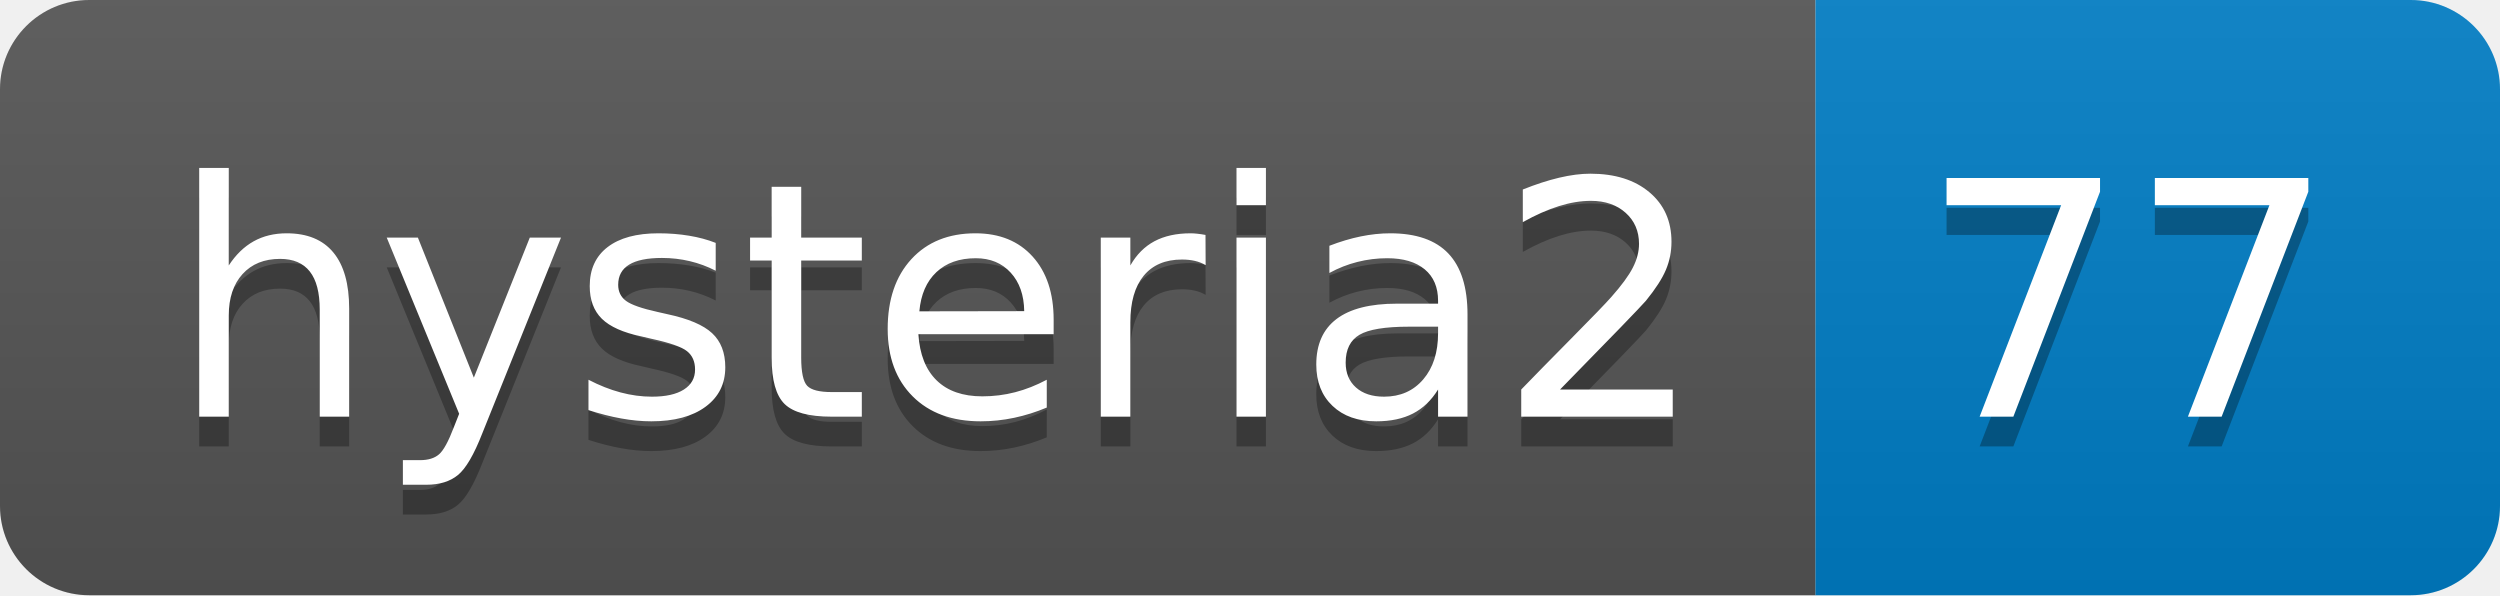
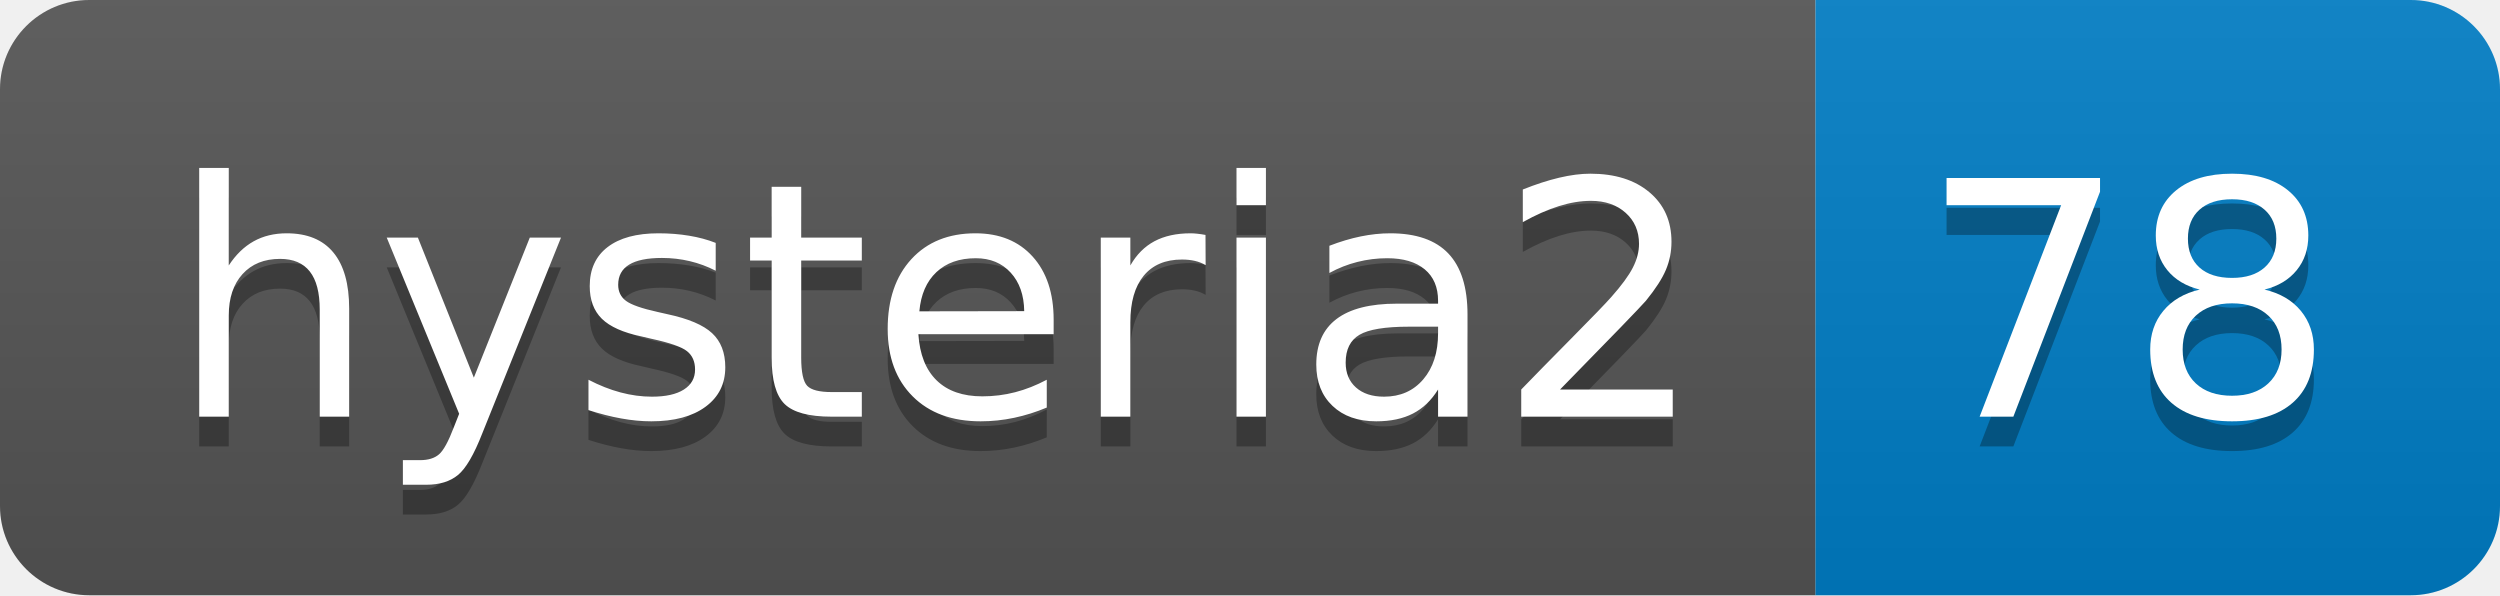
- <svg xmlns="http://www.w3.org/2000/svg" width="84" height="20" role="img" aria-label="hysteria2: 77">
+ <svg xmlns="http://www.w3.org/2000/svg" width="84" height="20" role="img" aria-label="hysteria2: 78">
  <linearGradient id="s" x2="0" y2="100%">
    <stop offset="0" stop-color="#bbb" stop-opacity=".1" />
    <stop offset="1" stop-opacity=".1" />
  </linearGradient>
  <clipPath id="r">
    <rect width="84" height="20" rx="3" fill="#fff" />
  </clipPath>
  <g clip-path="url(#r)">
    <rect width="61" height="20" fill="#555" />
    <rect x="61" width="23" height="20" fill="#007ec6" />
    <rect width="84" height="20" fill="url(#s)" />
  </g>
  <g fill="#fff" text-anchor="middle" font-family="Verdana,Geneva,DejaVu Sans,sans-serif" text-rendering="geometricPrecision" font-size="110">
    <text aria-hidden="true" x="315" y="150" fill="#010101" fill-opacity=".3" transform="scale(.1)" textLength="510">hysteria2</text>
    <text x="315" y="140" transform="scale(.1)" fill="#fff" textLength="510">hysteria2</text>
-     <text aria-hidden="true" x="715" y="150" fill="#010101" fill-opacity=".3" transform="scale(.1)" textLength="130">77</text>
-     <text x="715" y="140" transform="scale(.1)" fill="#fff" textLength="130">77</text>
+     <text aria-hidden="true" x="715" y="150" fill="#010101" fill-opacity=".3" transform="scale(.1)" textLength="130">78</text>
+     <text x="715" y="140" transform="scale(.1)" fill="#fff" textLength="130">78</text>
  </g>
</svg>
